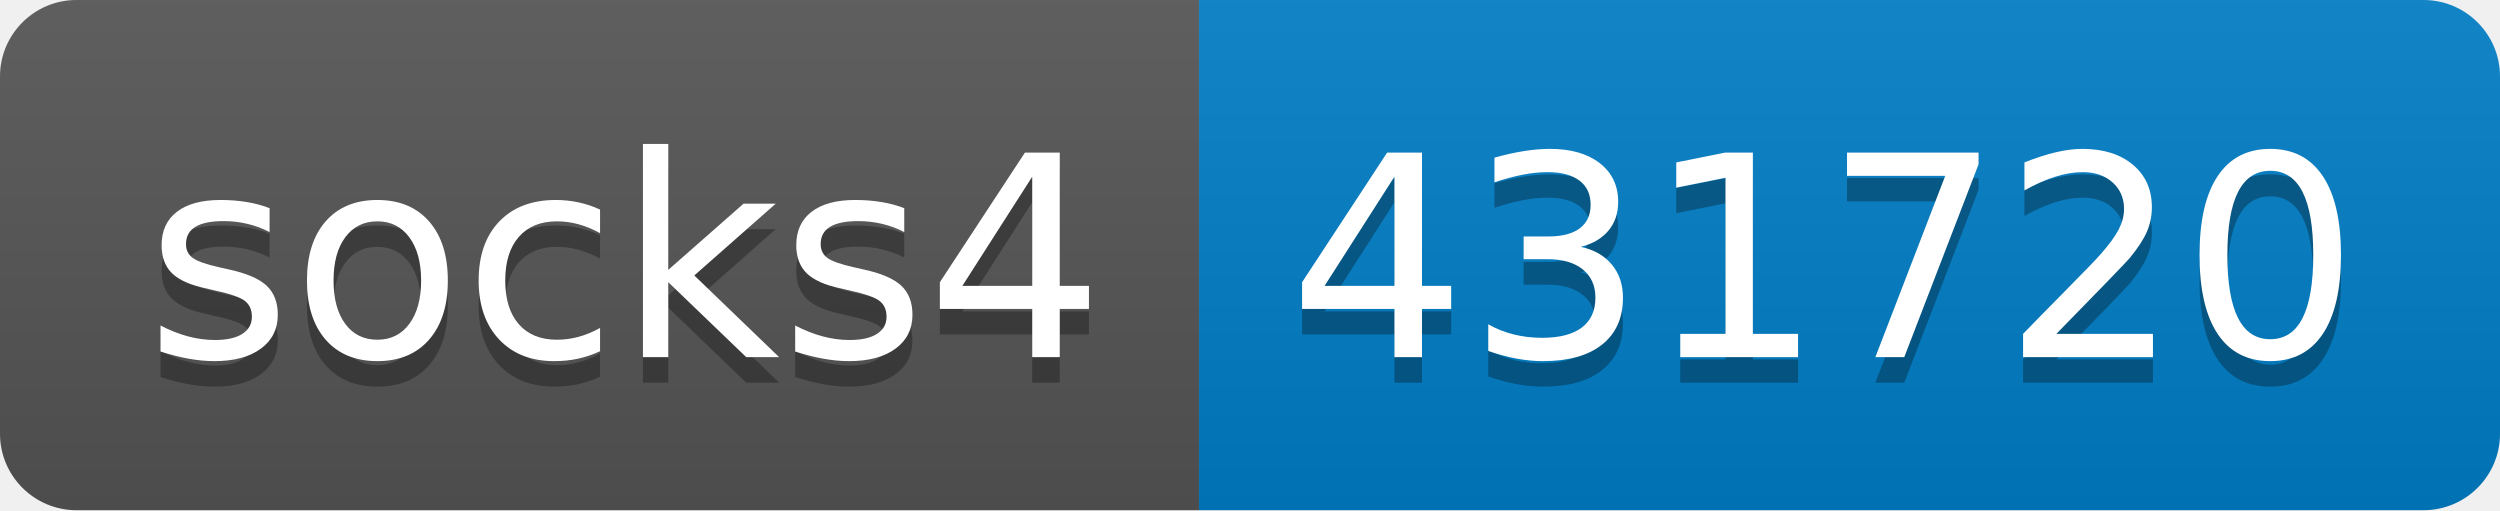
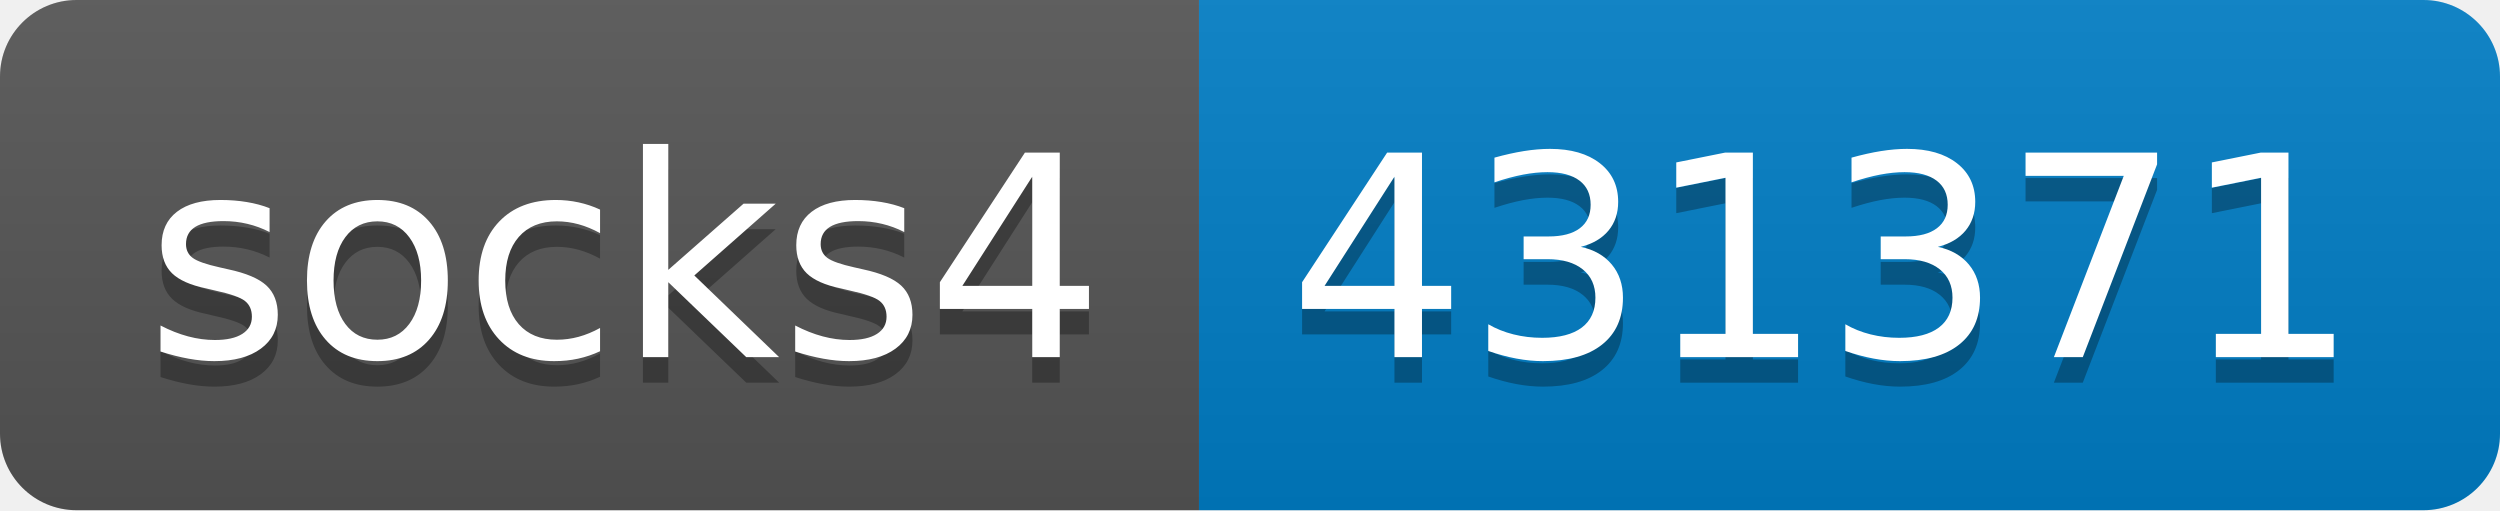
- <svg xmlns="http://www.w3.org/2000/svg" width="98" height="20" role="img" aria-label="socks4: 431720">
+ <svg xmlns="http://www.w3.org/2000/svg" width="98" height="20" role="img" aria-label="socks4: 431371">
  <linearGradient id="s" x2="0" y2="100%">
    <stop offset="0" stop-color="#bbb" stop-opacity=".1" />
    <stop offset="1" stop-opacity=".1" />
  </linearGradient>
  <clipPath id="r">
    <rect width="98" height="20" rx="3" fill="#fff" />
  </clipPath>
  <g clip-path="url(#r)">
    <rect width="47" height="20" fill="#555" />
    <rect x="47" width="51" height="20" fill="#007ec6" />
    <rect width="98" height="20" fill="url(#s)" />
  </g>
  <g fill="#fff" text-anchor="middle" font-family="Verdana,Geneva,DejaVu Sans,sans-serif" text-rendering="geometricPrecision" font-size="110">
    <text aria-hidden="true" x="245" y="150" fill="#010101" fill-opacity=".3" transform="scale(.1)" textLength="370">socks4</text>
    <text x="245" y="140" transform="scale(.1)" fill="#fff" textLength="370">socks4</text>
-     <text aria-hidden="true" x="715" y="150" fill="#010101" fill-opacity=".3" transform="scale(.1)" textLength="410">431720</text>
-     <text x="715" y="140" transform="scale(.1)" fill="#fff" textLength="410">431720</text>
+     <text aria-hidden="true" x="715" y="150" fill="#010101" fill-opacity=".3" transform="scale(.1)" textLength="410">431371</text>
+     <text x="715" y="140" transform="scale(.1)" fill="#fff" textLength="410">431371</text>
  </g>
</svg>
